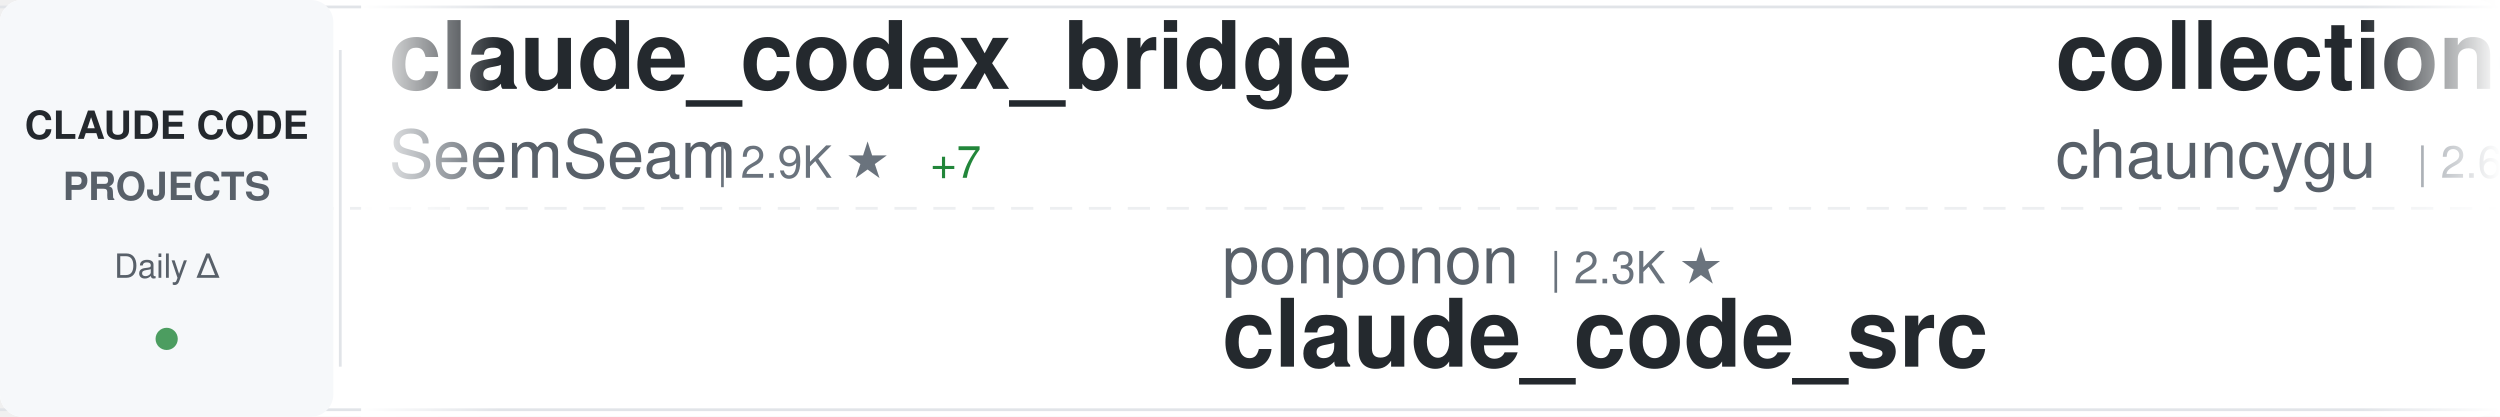
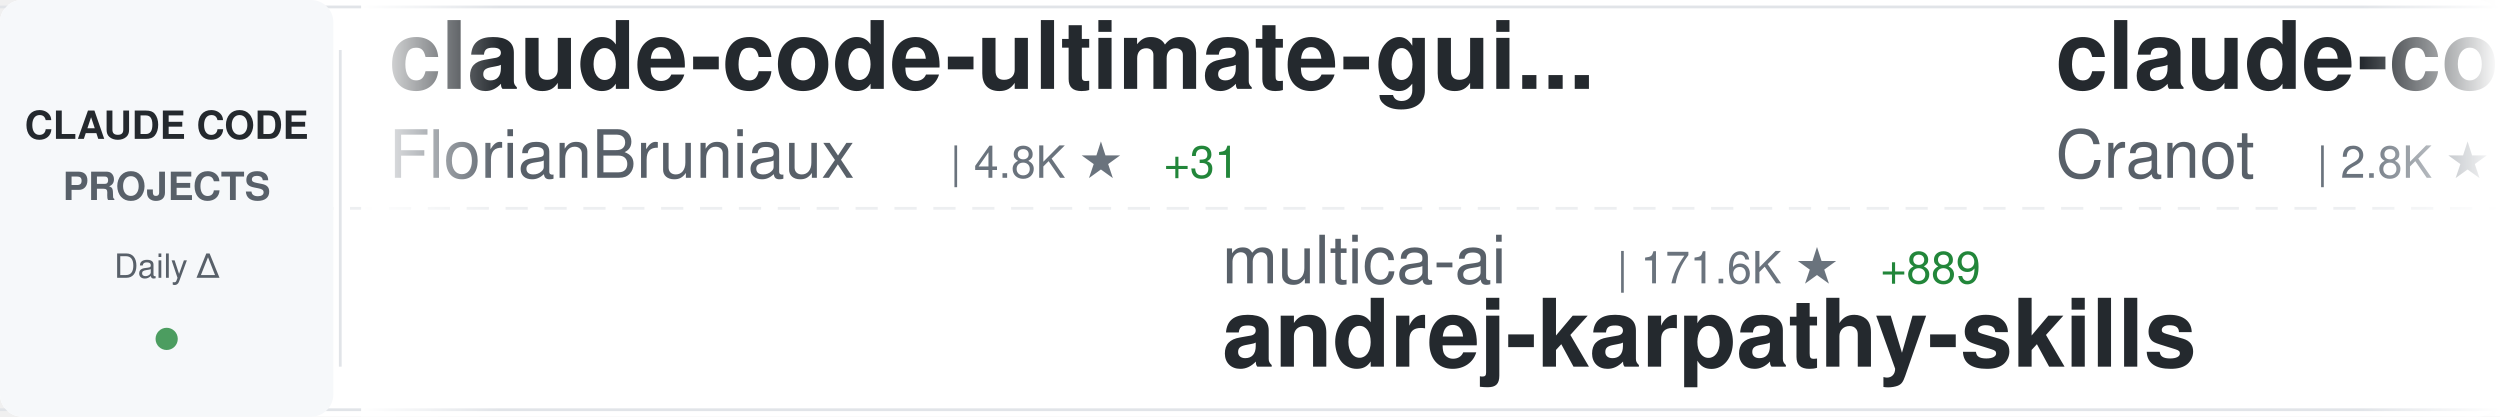
<svg xmlns="http://www.w3.org/2000/svg" width="900" height="150">
  <defs>
    <linearGradient id="awesomeLeftFade" x1="0%" y1="0%" x2="100%" y2="0%">
      <stop offset="0%" style="stop-color:#ffffff;stop-opacity:1" />
      <stop offset="100%" style="stop-color:#ffffff;stop-opacity:0" />
    </linearGradient>
    <linearGradient id="awesomeRightFade" x1="0%" y1="0%" x2="100%" y2="0%">
      <stop offset="0%" style="stop-color:#ffffff;stop-opacity:0" />
      <stop offset="100%" style="stop-color:#ffffff;stop-opacity:1" />
    </linearGradient>
  </defs>
  <rect width="900" height="150" fill="#ffffff" rx="8" />
  <rect x="0" y="2" width="900" height="1" fill="#e1e4e8" />
  <rect x="0" y="147" width="900" height="1" fill="#e1e4e8" />
  <line x1="0" y1="75" x2="900" y2="75" stroke="#e1e4e8" stroke-width="1" stroke-dasharray="8 6" opacity="0.6" />
  <rect x="0" y="0" width="120" height="150" fill="#f6f8fa" rx="8" />
  <text x="60" y="50" font-family="-apple-system, BlinkMacSystemFont, 'Segoe UI', Helvetica, Arial, sans-serif" font-size="14" font-weight="600" fill="#24292e" text-anchor="middle">CLAUDE CODE</text>
  <text x="60" y="72" font-family="-apple-system, BlinkMacSystemFont, 'Segoe UI', Helvetica, Arial, sans-serif" font-size="14" font-weight="600" fill="#586069" text-anchor="middle">PROJECTS</text>
  <text x="60" y="100" font-family="-apple-system, BlinkMacSystemFont, 'Segoe UI', Helvetica, Arial, sans-serif" font-size="12" font-weight="500" fill="#586069" text-anchor="middle">Daily Δ</text>
  <circle cx="60" cy="122" r="4" fill="#22863a" opacity="0.8" />
  <rect x="122" y="18" width="1" height="114" fill="#e1e4e8" />
  <clipPath id="awesomeTickerClip">
    <rect x="130" y="0" width="770" height="150" />
  </clipPath>
  <g clip-path="url(#awesomeTickerClip)">
    <g id="awesomeTickerItems">
      <animateTransform attributeName="transform" attributeType="XML" type="translate" from="0 0" to="-3000 0" dur="54s" repeatCount="indefinite" />
      <g transform="translate(0, 0)">
-         <text x="140" y="32" font-family="-apple-system, BlinkMacSystemFont, 'Segoe UI', Helvetica, Arial, sans-serif" font-size="34" font-weight="600" fill="#24292e">claude_codex_bridge</text>
-         <text x="140" y="64" font-family="-apple-system, BlinkMacSystemFont, 'Segoe UI', Helvetica, Arial, sans-serif" font-size="24" font-weight="400" fill="#586069">SeemSeam</text>
-         <text x="258" y="64" font-family="-apple-system, BlinkMacSystemFont, 'Segoe UI', Helvetica, Arial, sans-serif" font-size="16" font-weight="500" fill="#6a737d">| 2.9K ★</text>
-         <text x="335" y="64" font-family="-apple-system, BlinkMacSystemFont, 'Segoe UI', Helvetica, Arial, sans-serif" font-size="16" font-weight="500" fill="#22863a"> +7</text>
+         <text x="140" y="32" font-family="-apple-system, BlinkMacSystemFont, 'Segoe UI', Helvetica, Arial, sans-serif" font-size="34" font-weight="600" fill="#24292e">claude-code-ultimate-gui...</text>
+         <text x="140" y="64" font-family="-apple-system, BlinkMacSystemFont, 'Segoe UI', Helvetica, Arial, sans-serif" font-size="24" font-weight="400" fill="#586069">FlorianBruniaux</text>
+         <text x="342" y="64" font-family="-apple-system, BlinkMacSystemFont, 'Segoe UI', Helvetica, Arial, sans-serif" font-size="16" font-weight="500" fill="#6a737d">| 4.8K ★</text>
+         <text x="419" y="64" font-family="-apple-system, BlinkMacSystemFont, 'Segoe UI', Helvetica, Arial, sans-serif" font-size="16" font-weight="500" fill="#22863a"> +31</text>
      </g>
      <g transform="translate(300, 0)">
-         <text x="140" y="102" font-family="-apple-system, BlinkMacSystemFont, 'Segoe UI', Helvetica, Arial, sans-serif" font-size="24" font-weight="400" fill="#586069">ponponon</text>
-         <text x="258" y="102" font-family="-apple-system, BlinkMacSystemFont, 'Segoe UI', Helvetica, Arial, sans-serif" font-size="16" font-weight="500" fill="#6a737d">| 2.3K ★</text>
-         <text x="140" y="132" font-family="-apple-system, BlinkMacSystemFont, 'Segoe UI', Helvetica, Arial, sans-serif" font-size="34" font-weight="600" fill="#24292e">claude_code_src</text>
+         <text x="140" y="102" font-family="-apple-system, BlinkMacSystemFont, 'Segoe UI', Helvetica, Arial, sans-serif" font-size="24" font-weight="400" fill="#586069">multica-ai</text>
+         <text x="282" y="102" font-family="-apple-system, BlinkMacSystemFont, 'Segoe UI', Helvetica, Arial, sans-serif" font-size="16" font-weight="500" fill="#6a737d">| 171.6K ★</text>
+         <text x="377" y="102" font-family="-apple-system, BlinkMacSystemFont, 'Segoe UI', Helvetica, Arial, sans-serif" font-size="16" font-weight="500" fill="#22863a"> +889</text>
+         <text x="140" y="132" font-family="-apple-system, BlinkMacSystemFont, 'Segoe UI', Helvetica, Arial, sans-serif" font-size="34" font-weight="600" fill="#24292e">andrej-karpathy-skills</text>
      </g>
      <g transform="translate(600, 0)">
-         <text x="140" y="32" font-family="-apple-system, BlinkMacSystemFont, 'Segoe UI', Helvetica, Arial, sans-serif" font-size="34" font-weight="600" fill="#24292e">collection-claude-code-s...</text>
-         <text x="140" y="64" font-family="-apple-system, BlinkMacSystemFont, 'Segoe UI', Helvetica, Arial, sans-serif" font-size="24" font-weight="400" fill="#586069">chauncygu</text>
-         <text x="270" y="64" font-family="-apple-system, BlinkMacSystemFont, 'Segoe UI', Helvetica, Arial, sans-serif" font-size="16" font-weight="500" fill="#6a737d">| 2.6K ★</text>
-         <text x="347" y="64" font-family="-apple-system, BlinkMacSystemFont, 'Segoe UI', Helvetica, Arial, sans-serif" font-size="16" font-weight="500" fill="#22863a"> +2</text>
+         <text x="140" y="32" font-family="-apple-system, BlinkMacSystemFont, 'Segoe UI', Helvetica, Arial, sans-serif" font-size="34" font-weight="600" fill="#24292e">claude-code-guide</text>
+         <text x="140" y="64" font-family="-apple-system, BlinkMacSystemFont, 'Segoe UI', Helvetica, Arial, sans-serif" font-size="24" font-weight="400" fill="#586069">Cranot</text>
+         <text x="234" y="64" font-family="-apple-system, BlinkMacSystemFont, 'Segoe UI', Helvetica, Arial, sans-serif" font-size="16" font-weight="500" fill="#6a737d">| 2.8K ★</text>
+         <text x="311" y="64" font-family="-apple-system, BlinkMacSystemFont, 'Segoe UI', Helvetica, Arial, sans-serif" font-size="16" font-weight="500" fill="#22863a"> +1</text>
      </g>
      <g transform="translate(900, 0)">
-         <text x="140" y="102" font-family="-apple-system, BlinkMacSystemFont, 'Segoe UI', Helvetica, Arial, sans-serif" font-size="24" font-weight="400" fill="#586069">lorryjovens-hub</text>
-         <text x="342" y="102" font-family="-apple-system, BlinkMacSystemFont, 'Segoe UI', Helvetica, Arial, sans-serif" font-size="16" font-weight="500" fill="#6a737d">| 1.6K ★</text>
-         <text x="419" y="102" font-family="-apple-system, BlinkMacSystemFont, 'Segoe UI', Helvetica, Arial, sans-serif" font-size="16" font-weight="500" fill="#22863a"> +6</text>
-         <text x="140" y="132" font-family="-apple-system, BlinkMacSystemFont, 'Segoe UI', Helvetica, Arial, sans-serif" font-size="34" font-weight="600" fill="#24292e">claude-code-rust</text>
+         <text x="140" y="102" font-family="-apple-system, BlinkMacSystemFont, 'Segoe UI', Helvetica, Arial, sans-serif" font-size="24" font-weight="400" fill="#586069">disler</text>
+         <text x="234" y="102" font-family="-apple-system, BlinkMacSystemFont, 'Segoe UI', Helvetica, Arial, sans-serif" font-size="16" font-weight="500" fill="#6a737d">| 1.3K ★</text>
+         <text x="311" y="102" font-family="-apple-system, BlinkMacSystemFont, 'Segoe UI', Helvetica, Arial, sans-serif" font-size="16" font-weight="500" fill="#22863a"> +3</text>
+         <text x="140" y="132" font-family="-apple-system, BlinkMacSystemFont, 'Segoe UI', Helvetica, Arial, sans-serif" font-size="34" font-weight="600" fill="#24292e">pi-vs-claude-code</text>
      </g>
      <g transform="translate(1200, 0)">
-         <text x="140" y="32" font-family="-apple-system, BlinkMacSystemFont, 'Segoe UI', Helvetica, Arial, sans-serif" font-size="34" font-weight="600" fill="#24292e">claude-code-action</text>
-         <text x="140" y="64" font-family="-apple-system, BlinkMacSystemFont, 'Segoe UI', Helvetica, Arial, sans-serif" font-size="24" font-weight="400" fill="#586069">anthropics</text>
-         <text x="282" y="64" font-family="-apple-system, BlinkMacSystemFont, 'Segoe UI', Helvetica, Arial, sans-serif" font-size="16" font-weight="500" fill="#6a737d">| 7.9K ★</text>
-         <text x="359" y="64" font-family="-apple-system, BlinkMacSystemFont, 'Segoe UI', Helvetica, Arial, sans-serif" font-size="16" font-weight="500" fill="#22863a"> +15</text>
+         <text x="140" y="32" font-family="-apple-system, BlinkMacSystemFont, 'Segoe UI', Helvetica, Arial, sans-serif" font-size="34" font-weight="600" fill="#24292e">Claude-Code</text>
+         <text x="140" y="64" font-family="-apple-system, BlinkMacSystemFont, 'Segoe UI', Helvetica, Arial, sans-serif" font-size="24" font-weight="400" fill="#586069">pengchengneo</text>
+         <text x="306" y="64" font-family="-apple-system, BlinkMacSystemFont, 'Segoe UI', Helvetica, Arial, sans-serif" font-size="16" font-weight="500" fill="#6a737d">| 1.5K ★</text>
+         <text x="383" y="64" font-family="-apple-system, BlinkMacSystemFont, 'Segoe UI', Helvetica, Arial, sans-serif" font-size="16" font-weight="500" fill="#22863a"> +6</text>
      </g>
      <g transform="translate(1500, 0)">
-         <text x="140" y="102" font-family="-apple-system, BlinkMacSystemFont, 'Segoe UI', Helvetica, Arial, sans-serif" font-size="24" font-weight="400" fill="#586069">nanocoai</text>
-         <text x="258" y="102" font-family="-apple-system, BlinkMacSystemFont, 'Segoe UI', Helvetica, Arial, sans-serif" font-size="16" font-weight="500" fill="#6a737d">| 29.8K ★</text>
-         <text x="344" y="102" font-family="-apple-system, BlinkMacSystemFont, 'Segoe UI', Helvetica, Arial, sans-serif" font-size="16" font-weight="500" fill="#22863a"> +23</text>
-         <text x="140" y="132" font-family="-apple-system, BlinkMacSystemFont, 'Segoe UI', Helvetica, Arial, sans-serif" font-size="34" font-weight="600" fill="#24292e">nanoclaw</text>
+         <text x="140" y="102" font-family="-apple-system, BlinkMacSystemFont, 'Segoe UI', Helvetica, Arial, sans-serif" font-size="24" font-weight="400" fill="#586069">frankbria</text>
+         <text x="270" y="102" font-family="-apple-system, BlinkMacSystemFont, 'Segoe UI', Helvetica, Arial, sans-serif" font-size="16" font-weight="500" fill="#6a737d">| 9.3K ★</text>
+         <text x="347" y="102" font-family="-apple-system, BlinkMacSystemFont, 'Segoe UI', Helvetica, Arial, sans-serif" font-size="16" font-weight="500" fill="#22863a"> +8</text>
+         <text x="140" y="132" font-family="-apple-system, BlinkMacSystemFont, 'Segoe UI', Helvetica, Arial, sans-serif" font-size="34" font-weight="600" fill="#24292e">ralph-claude-code</text>
      </g>
      <g transform="translate(1800, 0)">
-         <text x="140" y="32" font-family="-apple-system, BlinkMacSystemFont, 'Segoe UI', Helvetica, Arial, sans-serif" font-size="34" font-weight="600" fill="#24292e">awesome-claude-code</text>
-         <text x="140" y="64" font-family="-apple-system, BlinkMacSystemFont, 'Segoe UI', Helvetica, Arial, sans-serif" font-size="24" font-weight="400" fill="#586069">jqueryscript</text>
-         <text x="306" y="64" font-family="-apple-system, BlinkMacSystemFont, 'Segoe UI', Helvetica, Arial, sans-serif" font-size="16" font-weight="500" fill="#6a737d">| 412 ★</text>
+         <text x="140" y="32" font-family="-apple-system, BlinkMacSystemFont, 'Segoe UI', Helvetica, Arial, sans-serif" font-size="34" font-weight="600" fill="#24292e">claude-code-templates</text>
+         <text x="140" y="64" font-family="-apple-system, BlinkMacSystemFont, 'Segoe UI', Helvetica, Arial, sans-serif" font-size="24" font-weight="400" fill="#586069">davila7</text>
+         <text x="246" y="64" font-family="-apple-system, BlinkMacSystemFont, 'Segoe UI', Helvetica, Arial, sans-serif" font-size="16" font-weight="500" fill="#6a737d">| 27.9K ★</text>
+         <text x="332" y="64" font-family="-apple-system, BlinkMacSystemFont, 'Segoe UI', Helvetica, Arial, sans-serif" font-size="16" font-weight="500" fill="#22863a"> +41</text>
      </g>
      <g transform="translate(2100, 0)">
-         <text x="140" y="102" font-family="-apple-system, BlinkMacSystemFont, 'Segoe UI', Helvetica, Arial, sans-serif" font-size="24" font-weight="400" fill="#586069">fuergaosi233</text>
-         <text x="306" y="102" font-family="-apple-system, BlinkMacSystemFont, 'Segoe UI', Helvetica, Arial, sans-serif" font-size="16" font-weight="500" fill="#6a737d">| 2.7K ★</text>
-         <text x="383" y="102" font-family="-apple-system, BlinkMacSystemFont, 'Segoe UI', Helvetica, Arial, sans-serif" font-size="16" font-weight="500" fill="#22863a"> +4</text>
-         <text x="140" y="132" font-family="-apple-system, BlinkMacSystemFont, 'Segoe UI', Helvetica, Arial, sans-serif" font-size="34" font-weight="600" fill="#24292e">claude-code-proxy</text>
+         <text x="140" y="102" font-family="-apple-system, BlinkMacSystemFont, 'Segoe UI', Helvetica, Arial, sans-serif" font-size="24" font-weight="400" fill="#586069">huangserva</text>
+         <text x="282" y="102" font-family="-apple-system, BlinkMacSystemFont, 'Segoe UI', Helvetica, Arial, sans-serif" font-size="16" font-weight="500" fill="#6a737d">| 601 ★</text>
+         <text x="350" y="102" font-family="-apple-system, BlinkMacSystemFont, 'Segoe UI', Helvetica, Arial, sans-serif" font-size="16" font-weight="500" fill="#22863a"> +2</text>
+         <text x="140" y="132" font-family="-apple-system, BlinkMacSystemFont, 'Segoe UI', Helvetica, Arial, sans-serif" font-size="34" font-weight="600" fill="#24292e">claude-code-cli</text>
      </g>
      <g transform="translate(2400, 0)">
-         <text x="140" y="32" font-family="-apple-system, BlinkMacSystemFont, 'Segoe UI', Helvetica, Arial, sans-serif" font-size="34" font-weight="600" fill="#24292e">claude-code-source-code-...</text>
-         <text x="140" y="64" font-family="-apple-system, BlinkMacSystemFont, 'Segoe UI', Helvetica, Arial, sans-serif" font-size="24" font-weight="400" fill="#586069">ghuntley</text>
-         <text x="258" y="64" font-family="-apple-system, BlinkMacSystemFont, 'Segoe UI', Helvetica, Arial, sans-serif" font-size="16" font-weight="500" fill="#6a737d">| 981 ★</text>
-         <text x="326" y="64" font-family="-apple-system, BlinkMacSystemFont, 'Segoe UI', Helvetica, Arial, sans-serif" font-size="16" font-weight="500" fill="#22863a"> +1</text>
+         <text x="140" y="32" font-family="-apple-system, BlinkMacSystemFont, 'Segoe UI', Helvetica, Arial, sans-serif" font-size="34" font-weight="600" fill="#24292e">awesome-claude-code-tool...</text>
+         <text x="140" y="64" font-family="-apple-system, BlinkMacSystemFont, 'Segoe UI', Helvetica, Arial, sans-serif" font-size="24" font-weight="400" fill="#586069">rohitg00</text>
+         <text x="258" y="64" font-family="-apple-system, BlinkMacSystemFont, 'Segoe UI', Helvetica, Arial, sans-serif" font-size="16" font-weight="500" fill="#6a737d">| 2.0K ★</text>
+         <text x="335" y="64" font-family="-apple-system, BlinkMacSystemFont, 'Segoe UI', Helvetica, Arial, sans-serif" font-size="16" font-weight="500" fill="#22863a"> +6</text>
      </g>
      <g transform="translate(2700, 0)">
-         <text x="140" y="102" font-family="-apple-system, BlinkMacSystemFont, 'Segoe UI', Helvetica, Arial, sans-serif" font-size="24" font-weight="400" fill="#586069">Yuyz0112</text>
-         <text x="258" y="102" font-family="-apple-system, BlinkMacSystemFont, 'Segoe UI', Helvetica, Arial, sans-serif" font-size="16" font-weight="500" fill="#6a737d">| 2.4K ★</text>
-         <text x="140" y="132" font-family="-apple-system, BlinkMacSystemFont, 'Segoe UI', Helvetica, Arial, sans-serif" font-size="34" font-weight="600" fill="#24292e">claude-code-reverse</text>
+         <text x="140" y="102" font-family="-apple-system, BlinkMacSystemFont, 'Segoe UI', Helvetica, Arial, sans-serif" font-size="24" font-weight="400" fill="#586069">simonw</text>
+         <text x="234" y="102" font-family="-apple-system, BlinkMacSystemFont, 'Segoe UI', Helvetica, Arial, sans-serif" font-size="16" font-weight="500" fill="#6a737d">| 1.6K ★</text>
+         <text x="311" y="102" font-family="-apple-system, BlinkMacSystemFont, 'Segoe UI', Helvetica, Arial, sans-serif" font-size="16" font-weight="500" fill="#22863a"> +3</text>
+         <text x="140" y="132" font-family="-apple-system, BlinkMacSystemFont, 'Segoe UI', Helvetica, Arial, sans-serif" font-size="34" font-weight="600" fill="#24292e">claude-code-transcripts</text>
      </g>
      <g transform="translate(3000, 0)">
-         <text x="140" y="32" font-family="-apple-system, BlinkMacSystemFont, 'Segoe UI', Helvetica, Arial, sans-serif" font-size="34" font-weight="600" fill="#24292e">claude_codex_bridge</text>
-         <text x="140" y="64" font-family="-apple-system, BlinkMacSystemFont, 'Segoe UI', Helvetica, Arial, sans-serif" font-size="24" font-weight="400" fill="#586069">SeemSeam</text>
-         <text x="258" y="64" font-family="-apple-system, BlinkMacSystemFont, 'Segoe UI', Helvetica, Arial, sans-serif" font-size="16" font-weight="500" fill="#6a737d">| 2.9K ★</text>
-         <text x="335" y="64" font-family="-apple-system, BlinkMacSystemFont, 'Segoe UI', Helvetica, Arial, sans-serif" font-size="16" font-weight="500" fill="#22863a"> +7</text>
+         <text x="140" y="32" font-family="-apple-system, BlinkMacSystemFont, 'Segoe UI', Helvetica, Arial, sans-serif" font-size="34" font-weight="600" fill="#24292e">claude-code-ultimate-gui...</text>
+         <text x="140" y="64" font-family="-apple-system, BlinkMacSystemFont, 'Segoe UI', Helvetica, Arial, sans-serif" font-size="24" font-weight="400" fill="#586069">FlorianBruniaux</text>
+         <text x="342" y="64" font-family="-apple-system, BlinkMacSystemFont, 'Segoe UI', Helvetica, Arial, sans-serif" font-size="16" font-weight="500" fill="#6a737d">| 4.8K ★</text>
+         <text x="419" y="64" font-family="-apple-system, BlinkMacSystemFont, 'Segoe UI', Helvetica, Arial, sans-serif" font-size="16" font-weight="500" fill="#22863a"> +31</text>
      </g>
      <g transform="translate(3300, 0)">
-         <text x="140" y="102" font-family="-apple-system, BlinkMacSystemFont, 'Segoe UI', Helvetica, Arial, sans-serif" font-size="24" font-weight="400" fill="#586069">ponponon</text>
-         <text x="258" y="102" font-family="-apple-system, BlinkMacSystemFont, 'Segoe UI', Helvetica, Arial, sans-serif" font-size="16" font-weight="500" fill="#6a737d">| 2.3K ★</text>
-         <text x="140" y="132" font-family="-apple-system, BlinkMacSystemFont, 'Segoe UI', Helvetica, Arial, sans-serif" font-size="34" font-weight="600" fill="#24292e">claude_code_src</text>
+         <text x="140" y="102" font-family="-apple-system, BlinkMacSystemFont, 'Segoe UI', Helvetica, Arial, sans-serif" font-size="24" font-weight="400" fill="#586069">multica-ai</text>
+         <text x="282" y="102" font-family="-apple-system, BlinkMacSystemFont, 'Segoe UI', Helvetica, Arial, sans-serif" font-size="16" font-weight="500" fill="#6a737d">| 171.6K ★</text>
+         <text x="377" y="102" font-family="-apple-system, BlinkMacSystemFont, 'Segoe UI', Helvetica, Arial, sans-serif" font-size="16" font-weight="500" fill="#22863a"> +889</text>
+         <text x="140" y="132" font-family="-apple-system, BlinkMacSystemFont, 'Segoe UI', Helvetica, Arial, sans-serif" font-size="34" font-weight="600" fill="#24292e">andrej-karpathy-skills</text>
      </g>
      <g transform="translate(3600, 0)">
-         <text x="140" y="32" font-family="-apple-system, BlinkMacSystemFont, 'Segoe UI', Helvetica, Arial, sans-serif" font-size="34" font-weight="600" fill="#24292e">collection-claude-code-s...</text>
-         <text x="140" y="64" font-family="-apple-system, BlinkMacSystemFont, 'Segoe UI', Helvetica, Arial, sans-serif" font-size="24" font-weight="400" fill="#586069">chauncygu</text>
-         <text x="270" y="64" font-family="-apple-system, BlinkMacSystemFont, 'Segoe UI', Helvetica, Arial, sans-serif" font-size="16" font-weight="500" fill="#6a737d">| 2.6K ★</text>
-         <text x="347" y="64" font-family="-apple-system, BlinkMacSystemFont, 'Segoe UI', Helvetica, Arial, sans-serif" font-size="16" font-weight="500" fill="#22863a"> +2</text>
+         <text x="140" y="32" font-family="-apple-system, BlinkMacSystemFont, 'Segoe UI', Helvetica, Arial, sans-serif" font-size="34" font-weight="600" fill="#24292e">claude-code-guide</text>
+         <text x="140" y="64" font-family="-apple-system, BlinkMacSystemFont, 'Segoe UI', Helvetica, Arial, sans-serif" font-size="24" font-weight="400" fill="#586069">Cranot</text>
+         <text x="234" y="64" font-family="-apple-system, BlinkMacSystemFont, 'Segoe UI', Helvetica, Arial, sans-serif" font-size="16" font-weight="500" fill="#6a737d">| 2.8K ★</text>
+         <text x="311" y="64" font-family="-apple-system, BlinkMacSystemFont, 'Segoe UI', Helvetica, Arial, sans-serif" font-size="16" font-weight="500" fill="#22863a"> +1</text>
      </g>
      <g transform="translate(3900, 0)">
-         <text x="140" y="102" font-family="-apple-system, BlinkMacSystemFont, 'Segoe UI', Helvetica, Arial, sans-serif" font-size="24" font-weight="400" fill="#586069">lorryjovens-hub</text>
-         <text x="342" y="102" font-family="-apple-system, BlinkMacSystemFont, 'Segoe UI', Helvetica, Arial, sans-serif" font-size="16" font-weight="500" fill="#6a737d">| 1.6K ★</text>
-         <text x="419" y="102" font-family="-apple-system, BlinkMacSystemFont, 'Segoe UI', Helvetica, Arial, sans-serif" font-size="16" font-weight="500" fill="#22863a"> +6</text>
-         <text x="140" y="132" font-family="-apple-system, BlinkMacSystemFont, 'Segoe UI', Helvetica, Arial, sans-serif" font-size="34" font-weight="600" fill="#24292e">claude-code-rust</text>
+         <text x="140" y="102" font-family="-apple-system, BlinkMacSystemFont, 'Segoe UI', Helvetica, Arial, sans-serif" font-size="24" font-weight="400" fill="#586069">disler</text>
+         <text x="234" y="102" font-family="-apple-system, BlinkMacSystemFont, 'Segoe UI', Helvetica, Arial, sans-serif" font-size="16" font-weight="500" fill="#6a737d">| 1.3K ★</text>
+         <text x="311" y="102" font-family="-apple-system, BlinkMacSystemFont, 'Segoe UI', Helvetica, Arial, sans-serif" font-size="16" font-weight="500" fill="#22863a"> +3</text>
+         <text x="140" y="132" font-family="-apple-system, BlinkMacSystemFont, 'Segoe UI', Helvetica, Arial, sans-serif" font-size="34" font-weight="600" fill="#24292e">pi-vs-claude-code</text>
      </g>
    </g>
  </g>
  <rect x="130" y="0" width="50" height="150" fill="url(#awesomeLeftFade)" />
  <rect x="850" y="0" width="50" height="150" fill="url(#awesomeRightFade)" />
</svg>
